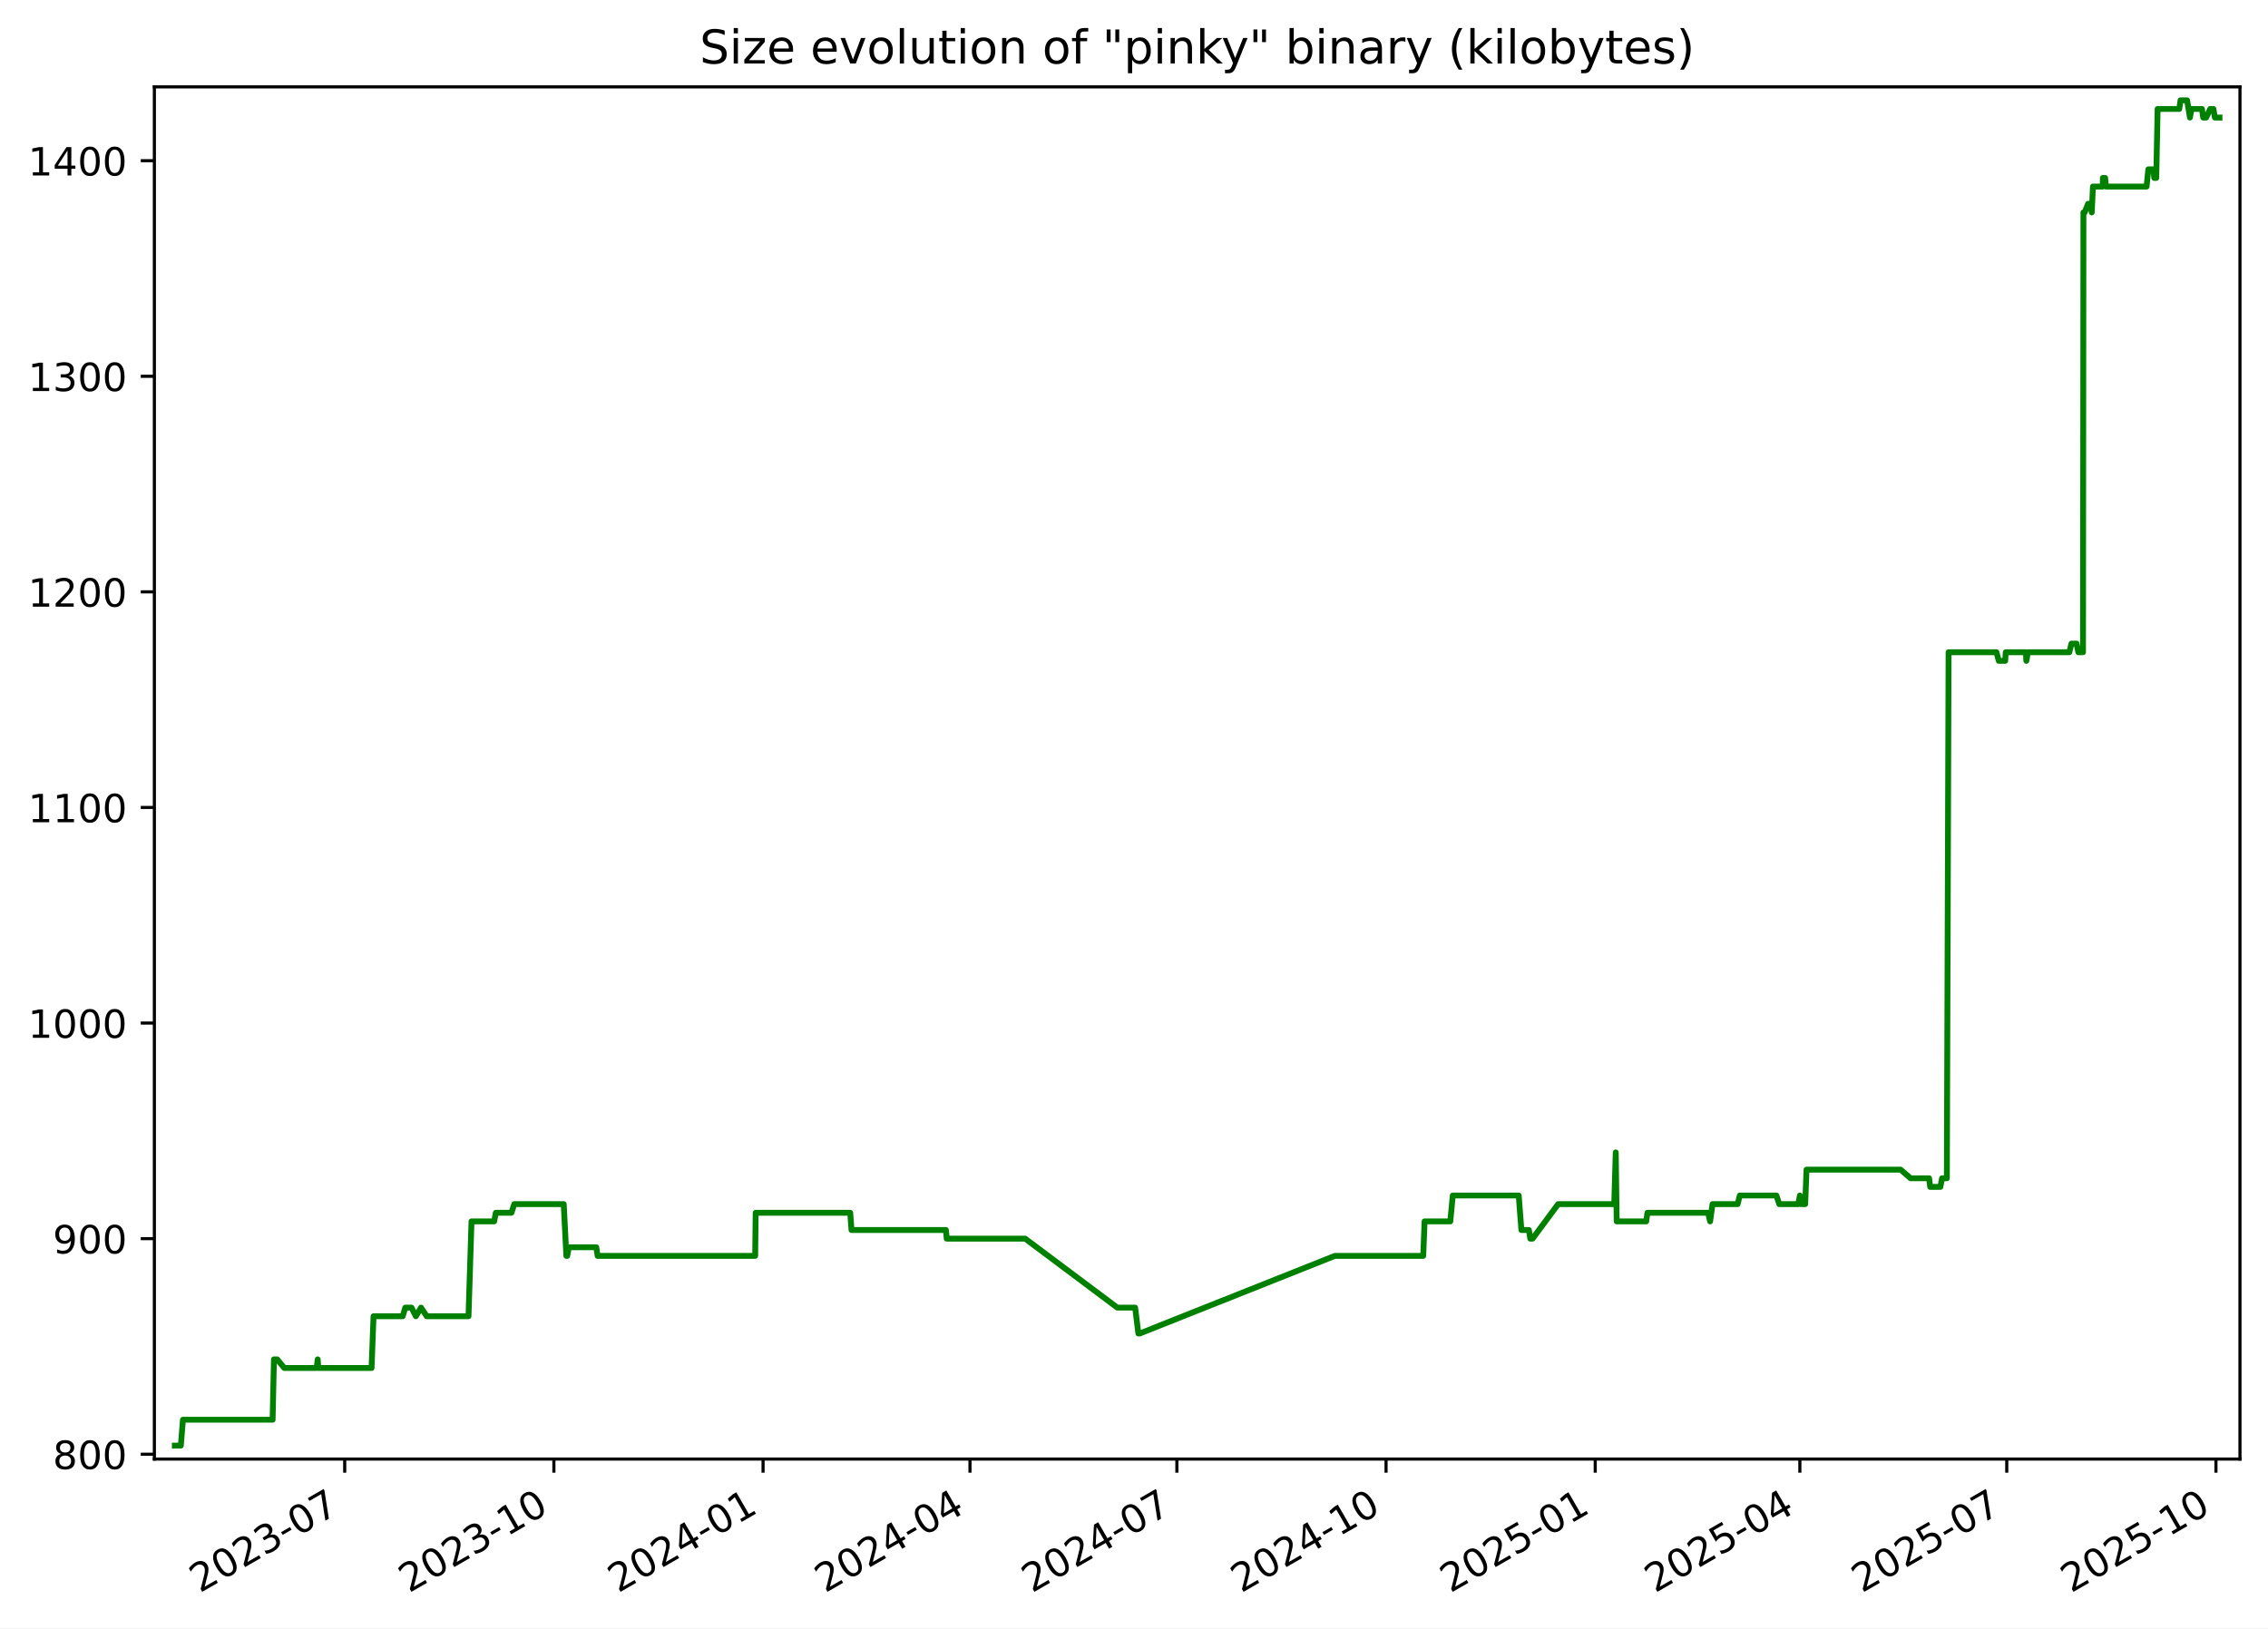
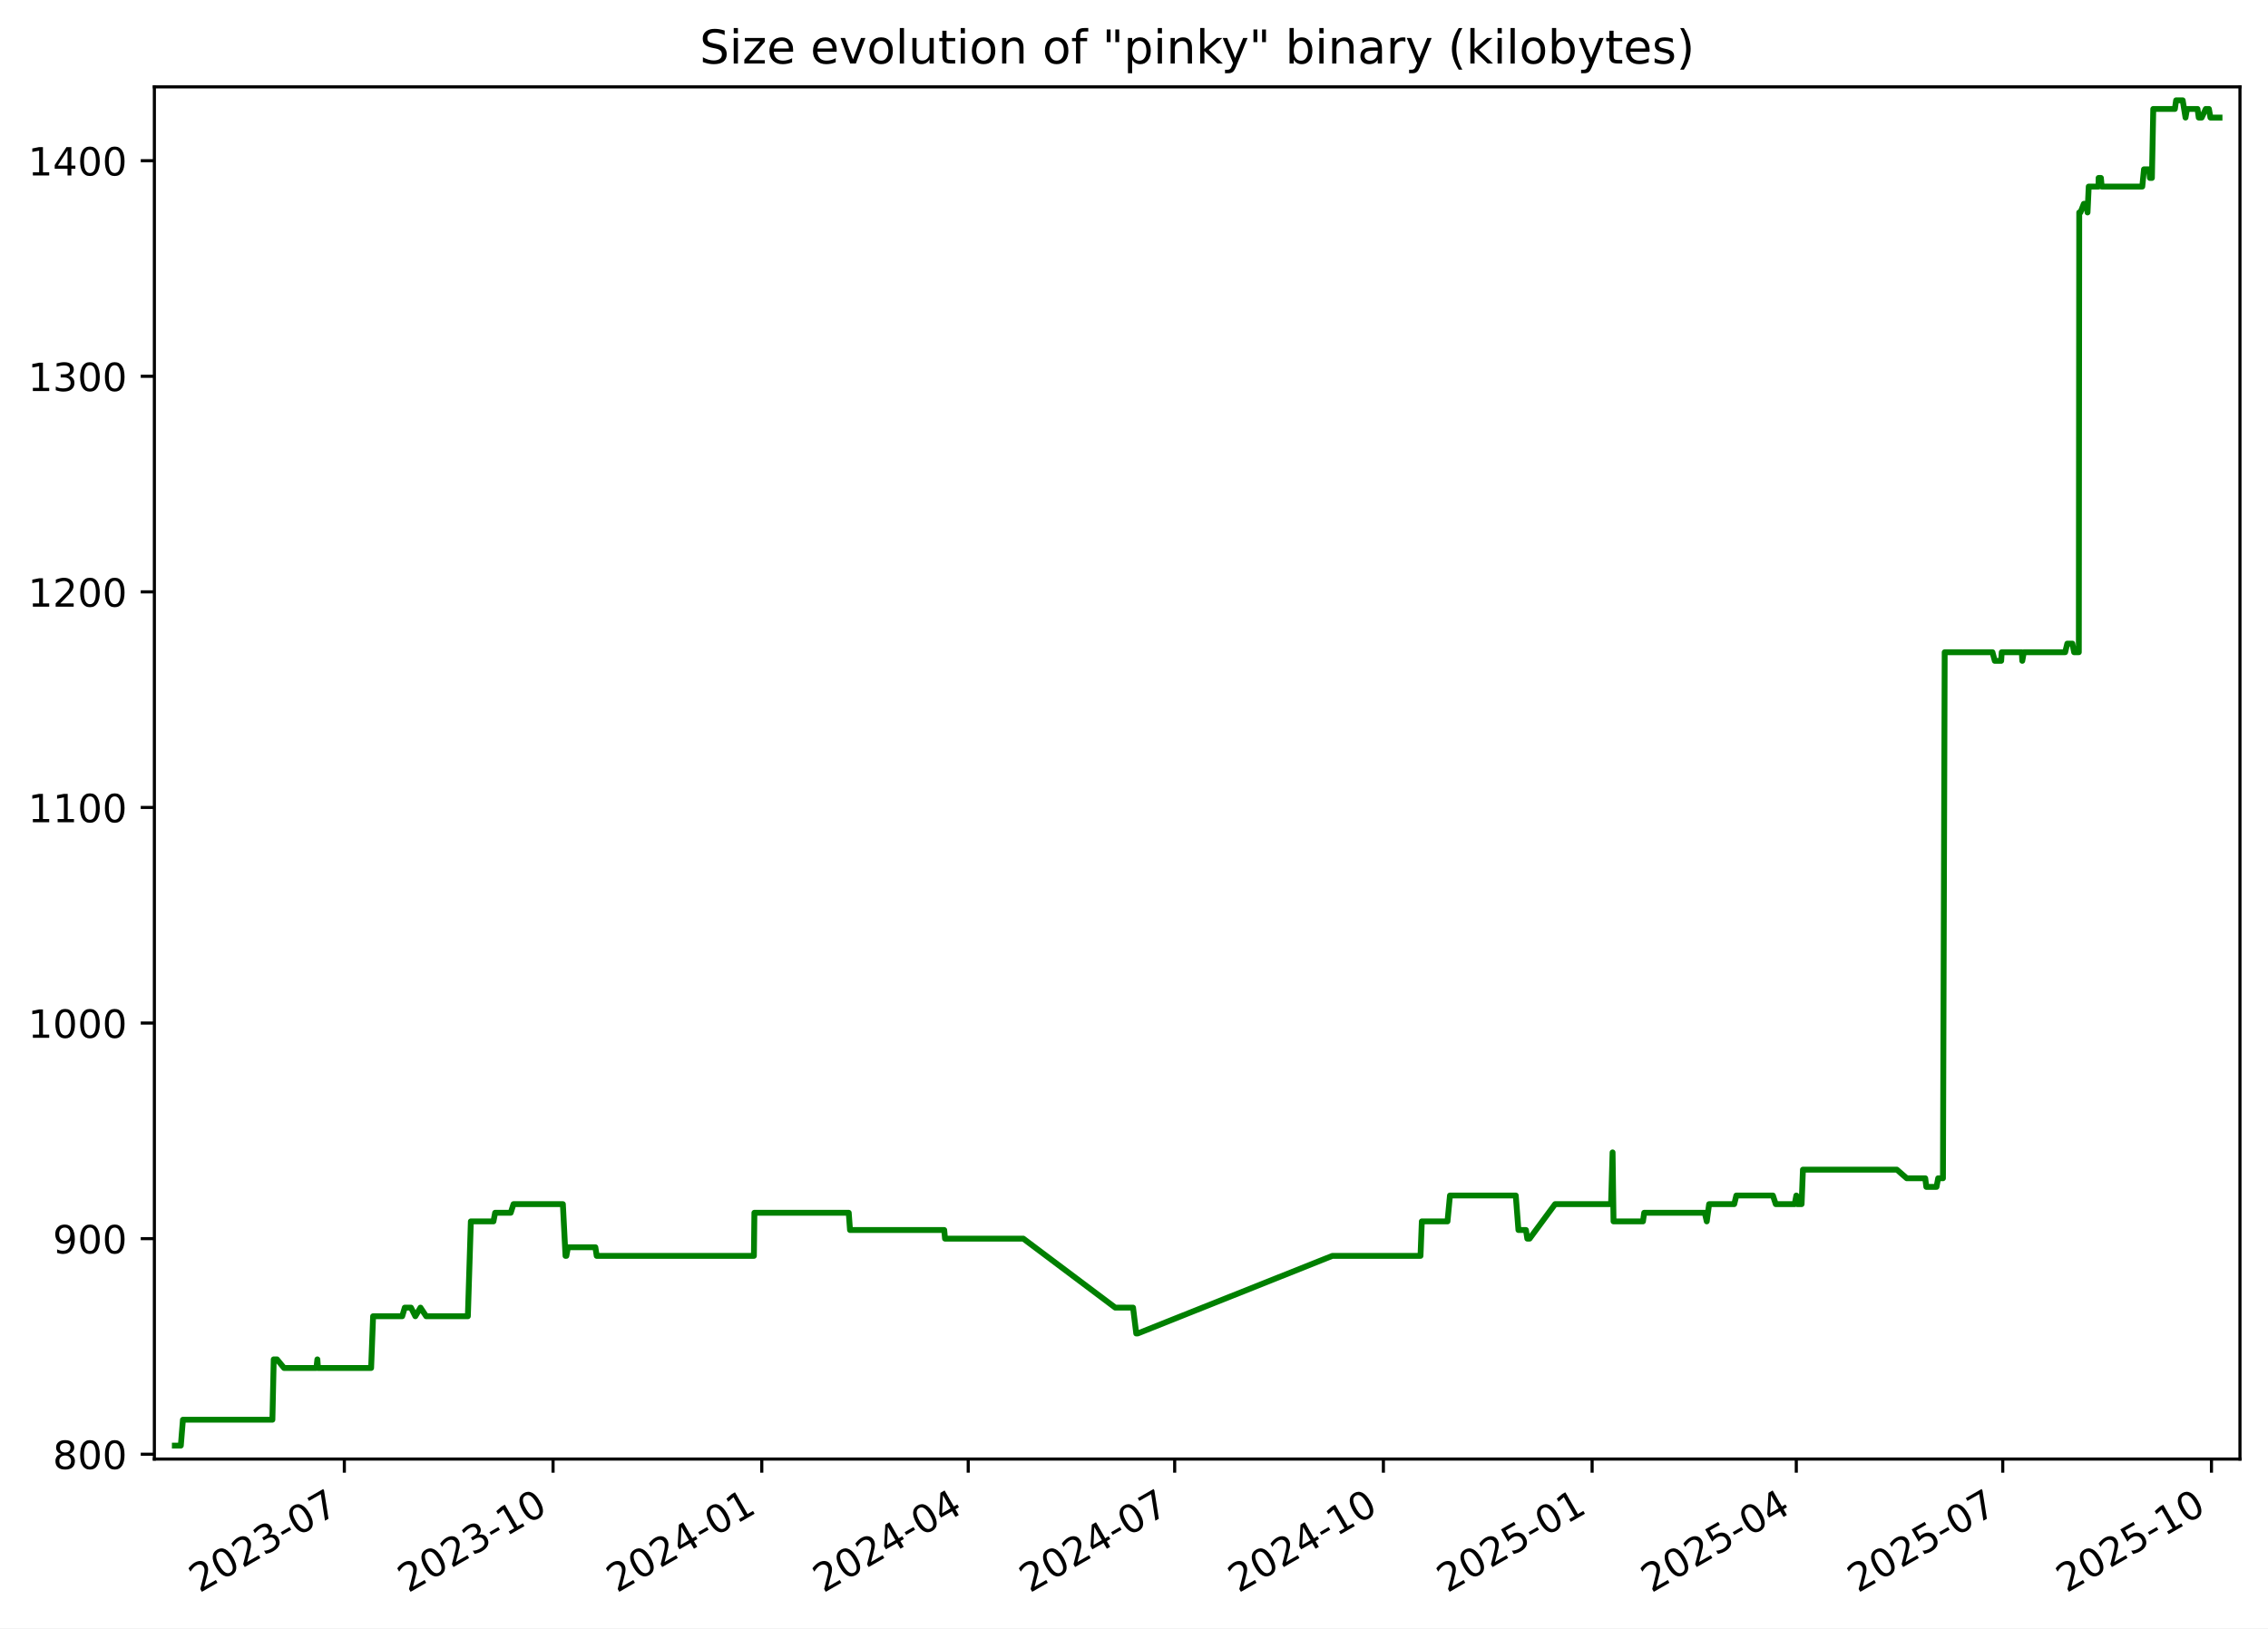
<svg xmlns="http://www.w3.org/2000/svg" xmlns:xlink="http://www.w3.org/1999/xlink" width="582.53pt" height="418.303pt" viewBox="0 0 582.53 418.303" version="1.1">
  <defs>
    <style type="text/css">*{stroke-linejoin: round; stroke-linecap: butt}</style>
  </defs>
  <g id="figure_1">
    <g id="patch_1">
      <path d="M -0 418.303  L 582.53 418.303  L 582.53 0  L -0 0  z " style="fill: #ffffff" />
    </g>
    <g id="axes_1">
      <g id="patch_2">
        <path d="M 39.65 374.83  L 575.33 374.83  L 575.33 22.318  L 39.65 22.318  z " style="fill: #ffffff" />
      </g>
      <g id="matplotlib.axis_1">
        <g id="xtick_1">
          <g id="line2d_1">
            <defs>
-               <path id="m13475c8243" d="M 0 0  L 0 3.5  " style="stroke: #000000; stroke-width: 0.8" />
+               <path id="mc1a6f29c42" d="M 0 0  L 0 3.5  " style="stroke: #000000; stroke-width: 0.8" />
            </defs>
            <g>
-               <use xlink:href="#m13475c8243" x="88.538" y="374.83" style="stroke: #000000; stroke-width: 0.8" />
+               <use xlink:href="#mc1a6f29c42" x="88.442" y="374.83" style="stroke: #000000; stroke-width: 0.8" />
            </g>
          </g>
          <g id="text_1">
-             <g transform="translate(51.31278 409.302) rotate(-30) scale(0.1 -0.1)">
+             <g transform="translate(51.217 409.302) rotate(-30) scale(0.1 -0.1)">
              <defs>
                <path id="DejaVuSans-32" d="M 1228 531  L 3431 531  L 3431 0  L 469 0  L 469 531  Q 828 903 1448 1529  Q 2069 2156 2228 2338  Q 2531 2678 2651 2914  Q 2772 3150 2772 3378  Q 2772 3750 2511 3984  Q 2250 4219 1831 4219  Q 1534 4219 1204 4116  Q 875 4013 500 3803  L 500 4441  Q 881 4594 1212 4672  Q 1544 4750 1819 4750  Q 2544 4750 2975 4387  Q 3406 4025 3406 3419  Q 3406 3131 3298 2873  Q 3191 2616 2906 2266  Q 2828 2175 2409 1742  Q 1991 1309 1228 531  z " transform="scale(0.015625)" />
                <path id="DejaVuSans-30" d="M 2034 4250  Q 1547 4250 1301 3770  Q 1056 3291 1056 2328  Q 1056 1369 1301 889  Q 1547 409 2034 409  Q 2525 409 2770 889  Q 3016 1369 3016 2328  Q 3016 3291 2770 3770  Q 2525 4250 2034 4250  z M 2034 4750  Q 2819 4750 3233 4129  Q 3647 3509 3647 2328  Q 3647 1150 3233 529  Q 2819 -91 2034 -91  Q 1250 -91 836 529  Q 422 1150 422 2328  Q 422 3509 836 4129  Q 1250 4750 2034 4750  z " transform="scale(0.015625)" />
                <path id="DejaVuSans-33" d="M 2597 2516  Q 3050 2419 3304 2112  Q 3559 1806 3559 1356  Q 3559 666 3084 287  Q 2609 -91 1734 -91  Q 1441 -91 1130 -33  Q 819 25 488 141  L 488 750  Q 750 597 1062 519  Q 1375 441 1716 441  Q 2309 441 2620 675  Q 2931 909 2931 1356  Q 2931 1769 2642 2001  Q 2353 2234 1838 2234  L 1294 2234  L 1294 2753  L 1863 2753  Q 2328 2753 2575 2939  Q 2822 3125 2822 3475  Q 2822 3834 2567 4026  Q 2313 4219 1838 4219  Q 1578 4219 1281 4162  Q 984 4106 628 3988  L 628 4550  Q 988 4650 1302 4700  Q 1616 4750 1894 4750  Q 2613 4750 3031 4423  Q 3450 4097 3450 3541  Q 3450 3153 3228 2886  Q 3006 2619 2597 2516  z " transform="scale(0.015625)" />
                <path id="DejaVuSans-2d" d="M 313 2009  L 1997 2009  L 1997 1497  L 313 1497  L 313 2009  z " transform="scale(0.015625)" />
                <path id="DejaVuSans-37" d="M 525 4666  L 3525 4666  L 3525 4397  L 1831 0  L 1172 0  L 2766 4134  L 525 4134  L 525 4666  z " transform="scale(0.015625)" />
              </defs>
              <use xlink:href="#DejaVuSans-32" />
              <use xlink:href="#DejaVuSans-30" x="63.623" />
              <use xlink:href="#DejaVuSans-32" x="127.246" />
              <use xlink:href="#DejaVuSans-33" x="190.869" />
              <use xlink:href="#DejaVuSans-2d" x="254.492" />
              <use xlink:href="#DejaVuSans-30" x="290.576" />
              <use xlink:href="#DejaVuSans-37" x="354.199" />
            </g>
          </g>
        </g>
        <g id="xtick_2">
          <g id="line2d_2">
            <g>
-               <use xlink:href="#m13475c8243" x="142.264" y="374.83" style="stroke: #000000; stroke-width: 0.8" />
+               <use xlink:href="#mc1a6f29c42" x="142.051" y="374.83" style="stroke: #000000; stroke-width: 0.8" />
            </g>
          </g>
          <g id="text_2">
-             <g transform="translate(105.0396 409.302) rotate(-30) scale(0.1 -0.1)">
+             <g transform="translate(104.8259 409.302) rotate(-30) scale(0.1 -0.1)">
              <defs>
                <path id="DejaVuSans-31" d="M 794 531  L 1825 531  L 1825 4091  L 703 3866  L 703 4441  L 1819 4666  L 2450 4666  L 2450 531  L 3481 531  L 3481 0  L 794 0  L 794 531  z " transform="scale(0.015625)" />
              </defs>
              <use xlink:href="#DejaVuSans-32" />
              <use xlink:href="#DejaVuSans-30" x="63.623" />
              <use xlink:href="#DejaVuSans-32" x="127.246" />
              <use xlink:href="#DejaVuSans-33" x="190.869" />
              <use xlink:href="#DejaVuSans-2d" x="254.492" />
              <use xlink:href="#DejaVuSans-31" x="290.576" />
              <use xlink:href="#DejaVuSans-30" x="354.199" />
            </g>
          </g>
        </g>
        <g id="xtick_3">
          <g id="line2d_3">
            <g>
-               <use xlink:href="#m13475c8243" x="195.991" y="374.83" style="stroke: #000000; stroke-width: 0.8" />
+               <use xlink:href="#mc1a6f29c42" x="195.66" y="374.83" style="stroke: #000000; stroke-width: 0.8" />
            </g>
          </g>
          <g id="text_3">
-             <g transform="translate(158.7664 409.302) rotate(-30) scale(0.1 -0.1)">
+             <g transform="translate(158.4347 409.302) rotate(-30) scale(0.1 -0.1)">
              <defs>
                <path id="DejaVuSans-34" d="M 2419 4116  L 825 1625  L 2419 1625  L 2419 4116  z M 2253 4666  L 3047 4666  L 3047 1625  L 3713 1625  L 3713 1100  L 3047 1100  L 3047 0  L 2419 0  L 2419 1100  L 313 1100  L 313 1709  L 2253 4666  z " transform="scale(0.015625)" />
              </defs>
              <use xlink:href="#DejaVuSans-32" />
              <use xlink:href="#DejaVuSans-30" x="63.623" />
              <use xlink:href="#DejaVuSans-32" x="127.246" />
              <use xlink:href="#DejaVuSans-34" x="190.869" />
              <use xlink:href="#DejaVuSans-2d" x="254.492" />
              <use xlink:href="#DejaVuSans-30" x="290.576" />
              <use xlink:href="#DejaVuSans-31" x="354.199" />
            </g>
          </g>
        </g>
        <g id="xtick_4">
          <g id="line2d_4">
            <g>
-               <use xlink:href="#m13475c8243" x="249.134" y="374.83" style="stroke: #000000; stroke-width: 0.8" />
+               <use xlink:href="#mc1a6f29c42" x="248.686" y="374.83" style="stroke: #000000; stroke-width: 0.8" />
            </g>
          </g>
          <g id="text_4">
-             <g transform="translate(211.9092 409.302) rotate(-30) scale(0.1 -0.1)">
+             <g transform="translate(211.4609 409.302) rotate(-30) scale(0.1 -0.1)">
              <use xlink:href="#DejaVuSans-32" />
              <use xlink:href="#DejaVuSans-30" x="63.623" />
              <use xlink:href="#DejaVuSans-32" x="127.246" />
              <use xlink:href="#DejaVuSans-34" x="190.869" />
              <use xlink:href="#DejaVuSans-2d" x="254.492" />
              <use xlink:href="#DejaVuSans-30" x="290.576" />
              <use xlink:href="#DejaVuSans-34" x="354.199" />
            </g>
          </g>
        </g>
        <g id="xtick_5">
          <g id="line2d_5">
            <g>
-               <use xlink:href="#m13475c8243" x="302.277" y="374.83" style="stroke: #000000; stroke-width: 0.8" />
+               <use xlink:href="#mc1a6f29c42" x="301.712" y="374.83" style="stroke: #000000; stroke-width: 0.8" />
            </g>
          </g>
          <g id="text_5">
-             <g transform="translate(265.052 409.302) rotate(-30) scale(0.1 -0.1)">
+             <g transform="translate(264.487 409.302) rotate(-30) scale(0.1 -0.1)">
              <use xlink:href="#DejaVuSans-32" />
              <use xlink:href="#DejaVuSans-30" x="63.623" />
              <use xlink:href="#DejaVuSans-32" x="127.246" />
              <use xlink:href="#DejaVuSans-34" x="190.869" />
              <use xlink:href="#DejaVuSans-2d" x="254.492" />
              <use xlink:href="#DejaVuSans-30" x="290.576" />
              <use xlink:href="#DejaVuSans-37" x="354.199" />
            </g>
          </g>
        </g>
        <g id="xtick_6">
          <g id="line2d_6">
            <g>
-               <use xlink:href="#m13475c8243" x="356.004" y="374.83" style="stroke: #000000; stroke-width: 0.8" />
+               <use xlink:href="#mc1a6f29c42" x="355.321" y="374.83" style="stroke: #000000; stroke-width: 0.8" />
            </g>
          </g>
          <g id="text_6">
-             <g transform="translate(318.7788 409.302) rotate(-30) scale(0.1 -0.1)">
+             <g transform="translate(318.0959 409.302) rotate(-30) scale(0.1 -0.1)">
              <use xlink:href="#DejaVuSans-32" />
              <use xlink:href="#DejaVuSans-30" x="63.623" />
              <use xlink:href="#DejaVuSans-32" x="127.246" />
              <use xlink:href="#DejaVuSans-34" x="190.869" />
              <use xlink:href="#DejaVuSans-2d" x="254.492" />
              <use xlink:href="#DejaVuSans-31" x="290.576" />
              <use xlink:href="#DejaVuSans-30" x="354.199" />
            </g>
          </g>
        </g>
        <g id="xtick_7">
          <g id="line2d_7">
            <g>
-               <use xlink:href="#m13475c8243" x="409.73" y="374.83" style="stroke: #000000; stroke-width: 0.8" />
+               <use xlink:href="#mc1a6f29c42" x="408.93" y="374.83" style="stroke: #000000; stroke-width: 0.8" />
            </g>
          </g>
          <g id="text_7">
-             <g transform="translate(372.5056 409.302) rotate(-30) scale(0.1 -0.1)">
+             <g transform="translate(371.7048 409.302) rotate(-30) scale(0.1 -0.1)">
              <defs>
                <path id="DejaVuSans-35" d="M 691 4666  L 3169 4666  L 3169 4134  L 1269 4134  L 1269 2991  Q 1406 3038 1543 3061  Q 1681 3084 1819 3084  Q 2600 3084 3056 2656  Q 3513 2228 3513 1497  Q 3513 744 3044 326  Q 2575 -91 1722 -91  Q 1428 -91 1123 -41  Q 819 9 494 109  L 494 744  Q 775 591 1075 516  Q 1375 441 1709 441  Q 2250 441 2565 725  Q 2881 1009 2881 1497  Q 2881 1984 2565 2268  Q 2250 2553 1709 2553  Q 1456 2553 1204 2497  Q 953 2441 691 2322  L 691 4666  z " transform="scale(0.015625)" />
              </defs>
              <use xlink:href="#DejaVuSans-32" />
              <use xlink:href="#DejaVuSans-30" x="63.623" />
              <use xlink:href="#DejaVuSans-32" x="127.246" />
              <use xlink:href="#DejaVuSans-35" x="190.869" />
              <use xlink:href="#DejaVuSans-2d" x="254.492" />
              <use xlink:href="#DejaVuSans-30" x="290.576" />
              <use xlink:href="#DejaVuSans-31" x="354.199" />
            </g>
          </g>
        </g>
        <g id="xtick_8">
          <g id="line2d_8">
            <g>
-               <use xlink:href="#m13475c8243" x="462.289" y="374.83" style="stroke: #000000; stroke-width: 0.8" />
+               <use xlink:href="#mc1a6f29c42" x="461.373" y="374.83" style="stroke: #000000; stroke-width: 0.8" />
            </g>
          </g>
          <g id="text_8">
-             <g transform="translate(425.0644 409.302) rotate(-30) scale(0.1 -0.1)">
+             <g transform="translate(424.1482 409.302) rotate(-30) scale(0.1 -0.1)">
              <use xlink:href="#DejaVuSans-32" />
              <use xlink:href="#DejaVuSans-30" x="63.623" />
              <use xlink:href="#DejaVuSans-32" x="127.246" />
              <use xlink:href="#DejaVuSans-35" x="190.869" />
              <use xlink:href="#DejaVuSans-2d" x="254.492" />
              <use xlink:href="#DejaVuSans-30" x="290.576" />
              <use xlink:href="#DejaVuSans-34" x="354.199" />
            </g>
          </g>
        </g>
        <g id="xtick_9">
          <g id="line2d_9">
            <g>
-               <use xlink:href="#m13475c8243" x="515.432" y="374.83" style="stroke: #000000; stroke-width: 0.8" />
+               <use xlink:href="#mc1a6f29c42" x="514.399" y="374.83" style="stroke: #000000; stroke-width: 0.8" />
            </g>
          </g>
          <g id="text_9">
-             <g transform="translate(478.2072 409.302) rotate(-30) scale(0.1 -0.1)">
+             <g transform="translate(477.1744 409.302) rotate(-30) scale(0.1 -0.1)">
              <use xlink:href="#DejaVuSans-32" />
              <use xlink:href="#DejaVuSans-30" x="63.623" />
              <use xlink:href="#DejaVuSans-32" x="127.246" />
              <use xlink:href="#DejaVuSans-35" x="190.869" />
              <use xlink:href="#DejaVuSans-2d" x="254.492" />
              <use xlink:href="#DejaVuSans-30" x="290.576" />
              <use xlink:href="#DejaVuSans-37" x="354.199" />
            </g>
          </g>
        </g>
        <g id="xtick_10">
          <g id="line2d_10">
            <g>
-               <use xlink:href="#m13475c8243" x="569.159" y="374.83" style="stroke: #000000; stroke-width: 0.8" />
+               <use xlink:href="#mc1a6f29c42" x="568.008" y="374.83" style="stroke: #000000; stroke-width: 0.8" />
            </g>
          </g>
          <g id="text_10">
-             <g transform="translate(531.934 409.302) rotate(-30) scale(0.1 -0.1)">
+             <g transform="translate(530.7832 409.302) rotate(-30) scale(0.1 -0.1)">
              <use xlink:href="#DejaVuSans-32" />
              <use xlink:href="#DejaVuSans-30" x="63.623" />
              <use xlink:href="#DejaVuSans-32" x="127.246" />
              <use xlink:href="#DejaVuSans-35" x="190.869" />
              <use xlink:href="#DejaVuSans-2d" x="254.492" />
              <use xlink:href="#DejaVuSans-31" x="290.576" />
              <use xlink:href="#DejaVuSans-30" x="354.199" />
            </g>
          </g>
        </g>
      </g>
      <g id="matplotlib.axis_2">
        <g id="ytick_1">
          <g id="line2d_11">
            <defs>
-               <path id="m1af84df641" d="M 0 0  L -3.5 0  " style="stroke: #000000; stroke-width: 0.8" />
+               <path id="m13b92a66ba" d="M 0 0  L -3.5 0  " style="stroke: #000000; stroke-width: 0.8" />
            </defs>
            <g>
-               <use xlink:href="#m1af84df641" x="39.65" y="373.59" style="stroke: #000000; stroke-width: 0.8" />
+               <use xlink:href="#m13b92a66ba" x="39.65" y="373.59" style="stroke: #000000; stroke-width: 0.8" />
            </g>
          </g>
          <g id="text_11">
            <g transform="translate(13.5625 377.3887) scale(0.1 -0.1)">
              <defs>
                <path id="DejaVuSans-38" d="M 2034 2216  Q 1584 2216 1326 1975  Q 1069 1734 1069 1313  Q 1069 891 1326 650  Q 1584 409 2034 409  Q 2484 409 2743 651  Q 3003 894 3003 1313  Q 3003 1734 2745 1975  Q 2488 2216 2034 2216  z M 1403 2484  Q 997 2584 770 2862  Q 544 3141 544 3541  Q 544 4100 942 4425  Q 1341 4750 2034 4750  Q 2731 4750 3128 4425  Q 3525 4100 3525 3541  Q 3525 3141 3298 2862  Q 3072 2584 2669 2484  Q 3125 2378 3379 2068  Q 3634 1759 3634 1313  Q 3634 634 3220 271  Q 2806 -91 2034 -91  Q 1263 -91 848 271  Q 434 634 434 1313  Q 434 1759 690 2068  Q 947 2378 1403 2484  z M 1172 3481  Q 1172 3119 1398 2916  Q 1625 2713 2034 2713  Q 2441 2713 2670 2916  Q 2900 3119 2900 3481  Q 2900 3844 2670 4047  Q 2441 4250 2034 4250  Q 1625 4250 1398 4047  Q 1172 3844 1172 3481  z " transform="scale(0.015625)" />
              </defs>
              <use xlink:href="#DejaVuSans-38" />
              <use xlink:href="#DejaVuSans-30" x="63.623" />
              <use xlink:href="#DejaVuSans-30" x="127.246" />
            </g>
          </g>
        </g>
        <g id="ytick_2">
          <g id="line2d_12">
            <g>
-               <use xlink:href="#m1af84df641" x="39.65" y="318.205" style="stroke: #000000; stroke-width: 0.8" />
+               <use xlink:href="#m13b92a66ba" x="39.65" y="318.205" style="stroke: #000000; stroke-width: 0.8" />
            </g>
          </g>
          <g id="text_12">
            <g transform="translate(13.5625 322.0041) scale(0.1 -0.1)">
              <defs>
                <path id="DejaVuSans-39" d="M 703 97  L 703 672  Q 941 559 1184 500  Q 1428 441 1663 441  Q 2288 441 2617 861  Q 2947 1281 2994 2138  Q 2813 1869 2534 1725  Q 2256 1581 1919 1581  Q 1219 1581 811 2004  Q 403 2428 403 3163  Q 403 3881 828 4315  Q 1253 4750 1959 4750  Q 2769 4750 3195 4129  Q 3622 3509 3622 2328  Q 3622 1225 3098 567  Q 2575 -91 1691 -91  Q 1453 -91 1209 -44  Q 966 3 703 97  z M 1959 2075  Q 2384 2075 2632 2365  Q 2881 2656 2881 3163  Q 2881 3666 2632 3958  Q 2384 4250 1959 4250  Q 1534 4250 1286 3958  Q 1038 3666 1038 3163  Q 1038 2656 1286 2365  Q 1534 2075 1959 2075  z " transform="scale(0.015625)" />
              </defs>
              <use xlink:href="#DejaVuSans-39" />
              <use xlink:href="#DejaVuSans-30" x="63.623" />
              <use xlink:href="#DejaVuSans-30" x="127.246" />
            </g>
          </g>
        </g>
        <g id="ytick_3">
          <g id="line2d_13">
            <g>
-               <use xlink:href="#m1af84df641" x="39.65" y="262.82" style="stroke: #000000; stroke-width: 0.8" />
+               <use xlink:href="#m13b92a66ba" x="39.65" y="262.82" style="stroke: #000000; stroke-width: 0.8" />
            </g>
          </g>
          <g id="text_13">
            <g transform="translate(7.2 266.6195) scale(0.1 -0.1)">
              <use xlink:href="#DejaVuSans-31" />
              <use xlink:href="#DejaVuSans-30" x="63.623" />
              <use xlink:href="#DejaVuSans-30" x="127.246" />
              <use xlink:href="#DejaVuSans-30" x="190.869" />
            </g>
          </g>
        </g>
        <g id="ytick_4">
          <g id="line2d_14">
            <g>
-               <use xlink:href="#m1af84df641" x="39.65" y="207.436" style="stroke: #000000; stroke-width: 0.8" />
+               <use xlink:href="#m13b92a66ba" x="39.65" y="207.436" style="stroke: #000000; stroke-width: 0.8" />
            </g>
          </g>
          <g id="text_14">
            <g transform="translate(7.2 211.2349) scale(0.1 -0.1)">
              <use xlink:href="#DejaVuSans-31" />
              <use xlink:href="#DejaVuSans-31" x="63.623" />
              <use xlink:href="#DejaVuSans-30" x="127.246" />
              <use xlink:href="#DejaVuSans-30" x="190.869" />
            </g>
          </g>
        </g>
        <g id="ytick_5">
          <g id="line2d_15">
            <g>
-               <use xlink:href="#m1af84df641" x="39.65" y="152.051" style="stroke: #000000; stroke-width: 0.8" />
+               <use xlink:href="#m13b92a66ba" x="39.65" y="152.051" style="stroke: #000000; stroke-width: 0.8" />
            </g>
          </g>
          <g id="text_15">
            <g transform="translate(7.2 155.8503) scale(0.1 -0.1)">
              <use xlink:href="#DejaVuSans-31" />
              <use xlink:href="#DejaVuSans-32" x="63.623" />
              <use xlink:href="#DejaVuSans-30" x="127.246" />
              <use xlink:href="#DejaVuSans-30" x="190.869" />
            </g>
          </g>
        </g>
        <g id="ytick_6">
          <g id="line2d_16">
            <g>
-               <use xlink:href="#m1af84df641" x="39.65" y="96.666" style="stroke: #000000; stroke-width: 0.8" />
+               <use xlink:href="#m13b92a66ba" x="39.65" y="96.666" style="stroke: #000000; stroke-width: 0.8" />
            </g>
          </g>
          <g id="text_16">
            <g transform="translate(7.2 100.4657) scale(0.1 -0.1)">
              <use xlink:href="#DejaVuSans-31" />
              <use xlink:href="#DejaVuSans-33" x="63.623" />
              <use xlink:href="#DejaVuSans-30" x="127.246" />
              <use xlink:href="#DejaVuSans-30" x="190.869" />
            </g>
          </g>
        </g>
        <g id="ytick_7">
          <g id="line2d_17">
            <g>
-               <use xlink:href="#m1af84df641" x="39.65" y="41.282" style="stroke: #000000; stroke-width: 0.8" />
+               <use xlink:href="#m13b92a66ba" x="39.65" y="41.282" style="stroke: #000000; stroke-width: 0.8" />
            </g>
          </g>
          <g id="text_17">
            <g transform="translate(7.2 45.08104) scale(0.1 -0.1)">
              <use xlink:href="#DejaVuSans-31" />
              <use xlink:href="#DejaVuSans-34" x="63.623" />
              <use xlink:href="#DejaVuSans-30" x="127.246" />
              <use xlink:href="#DejaVuSans-30" x="190.869" />
            </g>
          </g>
        </g>
      </g>
      <g id="line2d_18">
-         <path d="M 44.902 371.374  L 46.448 371.374  L 46.988 364.728  L 70.021 364.728  L 70.363 349.22  L 71.197 349.22  L 73.018 351.436  L 81.349 351.436  L 81.598 349.22  L 81.745 351.436  L 95.434 351.436  L 95.943 338.143  L 103.434 338.143  L 104.097 335.928  L 105.695 335.928  L 106.814 338.143  L 108.138 335.928  L 109.605 338.143  L 120.335 338.143  L 121.104 313.774  L 126.923 313.774  L 127.352 311.559  L 131.368 311.559  L 132.082 309.343  L 144.793 309.343  L 145.47 322.636  L 145.692 322.636  L 146.103 320.42  L 153.158 320.42  L 153.501 322.636  L 193.965 322.636  L 194.091 311.559  L 218.379 311.559  L 218.706 315.99  L 242.955 315.99  L 243.163 318.205  L 263.314 318.205  L 286.983 335.928  L 291.564 335.928  L 292.386 342.574  L 292.742 342.574  L 342.855 322.636  L 365.555 322.636  L 365.896 313.774  L 372.506 313.774  L 373.138 307.128  L 390.08 307.128  L 390.766 315.99  L 392.7 315.99  L 393.047 318.205  L 393.641 318.205  L 400.201 309.343  L 414.61 309.343  L 414.999 296.051  L 415.244 313.774  L 422.823 313.774  L 423.136 311.559  L 438.732 311.559  L 439.238 313.774  L 439.852 309.343  L 446.31 309.343  L 446.86 307.128  L 456.264 307.128  L 457.003 309.343  L 461.878 309.343  L 462.299 307.128  L 462.558 309.343  L 463.655 309.343  L 463.999 300.482  L 488.173 300.482  L 490.725 302.697  L 495.482 302.697  L 495.763 304.913  L 498.382 304.913  L 498.805 302.697  L 500.044 302.697  L 500.488 167.559  L 512.788 167.559  L 513.384 169.774  L 515.03 169.774  L 515.167 167.559  L 520.344 167.559  L 520.461 169.774  L 520.863 167.559  L 531.5 167.559  L 532.051 165.343  L 533.352 165.343  L 533.805 167.559  L 535.017 167.559  L 535.122 54.574  L 535.436 54.574  L 536.307 52.359  L 536.88 52.359  L 537.26 54.574  L 537.568 47.928  L 540.091 47.928  L 540.11 45.713  L 540.701 45.713  L 540.901 47.928  L 551.349 47.928  L 551.791 43.497  L 553.095 43.497  L 553.316 45.713  L 553.83 45.713  L 554.178 27.99  L 559.738 27.99  L 560.062 25.774  L 561.756 25.774  L 562.481 30.205  L 562.866 27.99  L 565.573 27.99  L 565.884 30.205  L 566.643 30.205  L 567.692 27.99  L 568.508 27.99  L 568.897 30.205  L 570.078 30.205  L 570.078 30.205  " clip-path="url(#pce9bedec8b)" style="fill: none; stroke: #008000; stroke-width: 1.5; stroke-linecap: square" />
+         <path d="M 44.902 371.374  L 46.444 371.374  L 46.984 364.728  L 69.966 364.728  L 70.307 349.22  L 71.14 349.22  L 72.956 351.436  L 81.269 351.436  L 81.517 349.22  L 81.665 351.436  L 95.323 351.436  L 95.831 338.143  L 103.306 338.143  L 103.967 335.928  L 105.561 335.928  L 106.678 338.143  L 107.999 335.928  L 109.463 338.143  L 120.169 338.143  L 120.937 313.774  L 126.743 313.774  L 127.171 311.559  L 131.178 311.559  L 131.891 309.343  L 144.574 309.343  L 145.25 322.636  L 145.471 322.636  L 145.881 320.42  L 152.92 320.42  L 153.262 322.636  L 193.637 322.636  L 193.763 311.559  L 217.998 311.559  L 218.325 315.99  L 242.52 315.99  L 242.727 318.205  L 262.834 318.205  L 286.452 335.928  L 291.022 335.928  L 291.843 342.574  L 292.198 342.574  L 342.201 322.636  L 364.852 322.636  L 365.191 313.774  L 371.787 313.774  L 372.417 307.128  L 389.323 307.128  L 390.007 315.99  L 391.936 315.99  L 392.283 318.205  L 392.876 318.205  L 399.421 309.343  L 413.798 309.343  L 414.187 296.051  L 414.431 313.774  L 421.993 313.774  L 422.305 311.559  L 437.867 311.559  L 438.373 313.774  L 438.985 309.343  L 445.429 309.343  L 445.977 307.128  L 455.361 307.128  L 456.098 309.343  L 460.963 309.343  L 461.383 307.128  L 461.642 309.343  L 462.736 309.343  L 463.079 300.482  L 487.2 300.482  L 489.746 302.697  L 494.493 302.697  L 494.773 304.913  L 497.387 304.913  L 497.808 302.697  L 499.045 302.697  L 499.488 167.559  L 511.761 167.559  L 512.356 169.774  L 513.998 169.774  L 514.135 167.559  L 519.3 167.559  L 519.417 169.774  L 519.818 167.559  L 530.432 167.559  L 530.982 165.343  L 532.28 165.343  L 532.732 167.559  L 533.942 167.559  L 534.046 54.574  L 534.36 54.574  L 535.229 52.359  L 535.801 52.359  L 536.179 54.574  L 536.486 47.928  L 539.004 47.928  L 539.023 45.713  L 539.613 45.713  L 539.812 47.928  L 550.238 47.928  L 550.679 43.497  L 551.98 43.497  L 552.2 45.713  L 552.713 45.713  L 553.06 27.99  L 558.608 27.99  L 558.931 25.774  L 560.622 25.774  L 561.345 30.205  L 561.729 27.99  L 564.43 27.99  L 564.74 30.205  L 565.498 30.205  L 566.545 27.99  L 567.358 27.99  L 567.746 30.205  L 570.078 30.205  L 570.078 30.205  " clip-path="url(#p802cb2cfb8)" style="fill: none; stroke: #008000; stroke-width: 1.5; stroke-linecap: square" />
      </g>
      <g id="patch_3">
        <path d="M 39.65 374.83  L 39.65 22.318  " style="fill: none; stroke: #000000; stroke-width: 0.8; stroke-linejoin: miter; stroke-linecap: square" />
      </g>
      <g id="patch_4">
        <path d="M 575.33 374.83  L 575.33 22.318  " style="fill: none; stroke: #000000; stroke-width: 0.8; stroke-linejoin: miter; stroke-linecap: square" />
      </g>
      <g id="patch_5">
        <path d="M 39.65 374.83  L 575.33 374.83  " style="fill: none; stroke: #000000; stroke-width: 0.8; stroke-linejoin: miter; stroke-linecap: square" />
      </g>
      <g id="patch_6">
        <path d="M 39.65 22.318  L 575.33 22.318  " style="fill: none; stroke: #000000; stroke-width: 0.8; stroke-linejoin: miter; stroke-linecap: square" />
      </g>
      <g id="text_18">
        <g transform="translate(179.7078 16.31812) scale(0.12 -0.12)">
          <defs>
            <path id="DejaVuSans-53" d="M 3425 4513  L 3425 3897  Q 3066 4069 2747 4153  Q 2428 4238 2131 4238  Q 1616 4238 1336 4038  Q 1056 3838 1056 3469  Q 1056 3159 1242 3001  Q 1428 2844 1947 2747  L 2328 2669  Q 3034 2534 3370 2195  Q 3706 1856 3706 1288  Q 3706 609 3251 259  Q 2797 -91 1919 -91  Q 1588 -91 1214 -16  Q 841 59 441 206  L 441 856  Q 825 641 1194 531  Q 1563 422 1919 422  Q 2459 422 2753 634  Q 3047 847 3047 1241  Q 3047 1584 2836 1778  Q 2625 1972 2144 2069  L 1759 2144  Q 1053 2284 737 2584  Q 422 2884 422 3419  Q 422 4038 858 4394  Q 1294 4750 2059 4750  Q 2388 4750 2728 4690  Q 3069 4631 3425 4513  z " transform="scale(0.015625)" />
            <path id="DejaVuSans-69" d="M 603 3500  L 1178 3500  L 1178 0  L 603 0  L 603 3500  z M 603 4863  L 1178 4863  L 1178 4134  L 603 4134  L 603 4863  z " transform="scale(0.015625)" />
            <path id="DejaVuSans-7a" d="M 353 3500  L 3084 3500  L 3084 2975  L 922 459  L 3084 459  L 3084 0  L 275 0  L 275 525  L 2438 3041  L 353 3041  L 353 3500  z " transform="scale(0.015625)" />
            <path id="DejaVuSans-65" d="M 3597 1894  L 3597 1613  L 953 1613  Q 991 1019 1311 708  Q 1631 397 2203 397  Q 2534 397 2845 478  Q 3156 559 3463 722  L 3463 178  Q 3153 47 2828 -22  Q 2503 -91 2169 -91  Q 1331 -91 842 396  Q 353 884 353 1716  Q 353 2575 817 3079  Q 1281 3584 2069 3584  Q 2775 3584 3186 3129  Q 3597 2675 3597 1894  z M 3022 2063  Q 3016 2534 2758 2815  Q 2500 3097 2075 3097  Q 1594 3097 1305 2825  Q 1016 2553 972 2059  L 3022 2063  z " transform="scale(0.015625)" />
            <path id="DejaVuSans-20" transform="scale(0.015625)" />
            <path id="DejaVuSans-76" d="M 191 3500  L 800 3500  L 1894 563  L 2988 3500  L 3597 3500  L 2284 0  L 1503 0  L 191 3500  z " transform="scale(0.015625)" />
            <path id="DejaVuSans-6f" d="M 1959 3097  Q 1497 3097 1228 2736  Q 959 2375 959 1747  Q 959 1119 1226 758  Q 1494 397 1959 397  Q 2419 397 2687 759  Q 2956 1122 2956 1747  Q 2956 2369 2687 2733  Q 2419 3097 1959 3097  z M 1959 3584  Q 2709 3584 3137 3096  Q 3566 2609 3566 1747  Q 3566 888 3137 398  Q 2709 -91 1959 -91  Q 1206 -91 779 398  Q 353 888 353 1747  Q 353 2609 779 3096  Q 1206 3584 1959 3584  z " transform="scale(0.015625)" />
            <path id="DejaVuSans-6c" d="M 603 4863  L 1178 4863  L 1178 0  L 603 0  L 603 4863  z " transform="scale(0.015625)" />
            <path id="DejaVuSans-75" d="M 544 1381  L 544 3500  L 1119 3500  L 1119 1403  Q 1119 906 1312 657  Q 1506 409 1894 409  Q 2359 409 2629 706  Q 2900 1003 2900 1516  L 2900 3500  L 3475 3500  L 3475 0  L 2900 0  L 2900 538  Q 2691 219 2414 64  Q 2138 -91 1772 -91  Q 1169 -91 856 284  Q 544 659 544 1381  z M 1991 3584  L 1991 3584  z " transform="scale(0.015625)" />
            <path id="DejaVuSans-74" d="M 1172 4494  L 1172 3500  L 2356 3500  L 2356 3053  L 1172 3053  L 1172 1153  Q 1172 725 1289 603  Q 1406 481 1766 481  L 2356 481  L 2356 0  L 1766 0  Q 1100 0 847 248  Q 594 497 594 1153  L 594 3053  L 172 3053  L 172 3500  L 594 3500  L 594 4494  L 1172 4494  z " transform="scale(0.015625)" />
            <path id="DejaVuSans-6e" d="M 3513 2113  L 3513 0  L 2938 0  L 2938 2094  Q 2938 2591 2744 2837  Q 2550 3084 2163 3084  Q 1697 3084 1428 2787  Q 1159 2491 1159 1978  L 1159 0  L 581 0  L 581 3500  L 1159 3500  L 1159 2956  Q 1366 3272 1645 3428  Q 1925 3584 2291 3584  Q 2894 3584 3203 3211  Q 3513 2838 3513 2113  z " transform="scale(0.015625)" />
            <path id="DejaVuSans-66" d="M 2375 4863  L 2375 4384  L 1825 4384  Q 1516 4384 1395 4259  Q 1275 4134 1275 3809  L 1275 3500  L 2222 3500  L 2222 3053  L 1275 3053  L 1275 0  L 697 0  L 697 3053  L 147 3053  L 147 3500  L 697 3500  L 697 3744  Q 697 4328 969 4595  Q 1241 4863 1831 4863  L 2375 4863  z " transform="scale(0.015625)" />
            <path id="DejaVuSans-22" d="M 1147 4666  L 1147 2931  L 616 2931  L 616 4666  L 1147 4666  z M 2328 4666  L 2328 2931  L 1797 2931  L 1797 4666  L 2328 4666  z " transform="scale(0.015625)" />
            <path id="DejaVuSans-70" d="M 1159 525  L 1159 -1331  L 581 -1331  L 581 3500  L 1159 3500  L 1159 2969  Q 1341 3281 1617 3432  Q 1894 3584 2278 3584  Q 2916 3584 3314 3078  Q 3713 2572 3713 1747  Q 3713 922 3314 415  Q 2916 -91 2278 -91  Q 1894 -91 1617 61  Q 1341 213 1159 525  z M 3116 1747  Q 3116 2381 2855 2742  Q 2594 3103 2138 3103  Q 1681 3103 1420 2742  Q 1159 2381 1159 1747  Q 1159 1113 1420 752  Q 1681 391 2138 391  Q 2594 391 2855 752  Q 3116 1113 3116 1747  z " transform="scale(0.015625)" />
            <path id="DejaVuSans-6b" d="M 581 4863  L 1159 4863  L 1159 1991  L 2875 3500  L 3609 3500  L 1753 1863  L 3688 0  L 2938 0  L 1159 1709  L 1159 0  L 581 0  L 581 4863  z " transform="scale(0.015625)" />
            <path id="DejaVuSans-79" d="M 2059 -325  Q 1816 -950 1584 -1140  Q 1353 -1331 966 -1331  L 506 -1331  L 506 -850  L 844 -850  Q 1081 -850 1212 -737  Q 1344 -625 1503 -206  L 1606 56  L 191 3500  L 800 3500  L 1894 763  L 2988 3500  L 3597 3500  L 2059 -325  z " transform="scale(0.015625)" />
            <path id="DejaVuSans-62" d="M 3116 1747  Q 3116 2381 2855 2742  Q 2594 3103 2138 3103  Q 1681 3103 1420 2742  Q 1159 2381 1159 1747  Q 1159 1113 1420 752  Q 1681 391 2138 391  Q 2594 391 2855 752  Q 3116 1113 3116 1747  z M 1159 2969  Q 1341 3281 1617 3432  Q 1894 3584 2278 3584  Q 2916 3584 3314 3078  Q 3713 2572 3713 1747  Q 3713 922 3314 415  Q 2916 -91 2278 -91  Q 1894 -91 1617 61  Q 1341 213 1159 525  L 1159 0  L 581 0  L 581 4863  L 1159 4863  L 1159 2969  z " transform="scale(0.015625)" />
            <path id="DejaVuSans-61" d="M 2194 1759  Q 1497 1759 1228 1600  Q 959 1441 959 1056  Q 959 750 1161 570  Q 1363 391 1709 391  Q 2188 391 2477 730  Q 2766 1069 2766 1631  L 2766 1759  L 2194 1759  z M 3341 1997  L 3341 0  L 2766 0  L 2766 531  Q 2569 213 2275 61  Q 1981 -91 1556 -91  Q 1019 -91 701 211  Q 384 513 384 1019  Q 384 1609 779 1909  Q 1175 2209 1959 2209  L 2766 2209  L 2766 2266  Q 2766 2663 2505 2880  Q 2244 3097 1772 3097  Q 1472 3097 1187 3025  Q 903 2953 641 2809  L 641 3341  Q 956 3463 1253 3523  Q 1550 3584 1831 3584  Q 2591 3584 2966 3190  Q 3341 2797 3341 1997  z " transform="scale(0.015625)" />
            <path id="DejaVuSans-72" d="M 2631 2963  Q 2534 3019 2420 3045  Q 2306 3072 2169 3072  Q 1681 3072 1420 2755  Q 1159 2438 1159 1844  L 1159 0  L 581 0  L 581 3500  L 1159 3500  L 1159 2956  Q 1341 3275 1631 3429  Q 1922 3584 2338 3584  Q 2397 3584 2469 3576  Q 2541 3569 2628 3553  L 2631 2963  z " transform="scale(0.015625)" />
            <path id="DejaVuSans-28" d="M 1984 4856  Q 1566 4138 1362 3434  Q 1159 2731 1159 2009  Q 1159 1288 1364 580  Q 1569 -128 1984 -844  L 1484 -844  Q 1016 -109 783 600  Q 550 1309 550 2009  Q 550 2706 781 3412  Q 1013 4119 1484 4856  L 1984 4856  z " transform="scale(0.015625)" />
            <path id="DejaVuSans-73" d="M 2834 3397  L 2834 2853  Q 2591 2978 2328 3040  Q 2066 3103 1784 3103  Q 1356 3103 1142 2972  Q 928 2841 928 2578  Q 928 2378 1081 2264  Q 1234 2150 1697 2047  L 1894 2003  Q 2506 1872 2764 1633  Q 3022 1394 3022 966  Q 3022 478 2636 193  Q 2250 -91 1575 -91  Q 1294 -91 989 -36  Q 684 19 347 128  L 347 722  Q 666 556 975 473  Q 1284 391 1588 391  Q 1994 391 2212 530  Q 2431 669 2431 922  Q 2431 1156 2273 1281  Q 2116 1406 1581 1522  L 1381 1569  Q 847 1681 609 1914  Q 372 2147 372 2553  Q 372 3047 722 3315  Q 1072 3584 1716 3584  Q 2034 3584 2315 3537  Q 2597 3491 2834 3397  z " transform="scale(0.015625)" />
            <path id="DejaVuSans-29" d="M 513 4856  L 1013 4856  Q 1481 4119 1714 3412  Q 1947 2706 1947 2009  Q 1947 1309 1714 600  Q 1481 -109 1013 -844  L 513 -844  Q 928 -128 1133 580  Q 1338 1288 1338 2009  Q 1338 2731 1133 3434  Q 928 4138 513 4856  z " transform="scale(0.015625)" />
          </defs>
          <use xlink:href="#DejaVuSans-53" />
          <use xlink:href="#DejaVuSans-69" x="63.477" />
          <use xlink:href="#DejaVuSans-7a" x="91.26" />
          <use xlink:href="#DejaVuSans-65" x="143.75" />
          <use xlink:href="#DejaVuSans-20" x="205.273" />
          <use xlink:href="#DejaVuSans-65" x="237.061" />
          <use xlink:href="#DejaVuSans-76" x="298.584" />
          <use xlink:href="#DejaVuSans-6f" x="357.764" />
          <use xlink:href="#DejaVuSans-6c" x="418.945" />
          <use xlink:href="#DejaVuSans-75" x="446.729" />
          <use xlink:href="#DejaVuSans-74" x="510.107" />
          <use xlink:href="#DejaVuSans-69" x="549.316" />
          <use xlink:href="#DejaVuSans-6f" x="577.1" />
          <use xlink:href="#DejaVuSans-6e" x="638.281" />
          <use xlink:href="#DejaVuSans-20" x="701.66" />
          <use xlink:href="#DejaVuSans-6f" x="733.447" />
          <use xlink:href="#DejaVuSans-66" x="794.629" />
          <use xlink:href="#DejaVuSans-20" x="829.834" />
          <use xlink:href="#DejaVuSans-22" x="861.621" />
          <use xlink:href="#DejaVuSans-70" x="907.617" />
          <use xlink:href="#DejaVuSans-69" x="971.094" />
          <use xlink:href="#DejaVuSans-6e" x="998.877" />
          <use xlink:href="#DejaVuSans-6b" x="1062.256" />
          <use xlink:href="#DejaVuSans-79" x="1116.541" />
          <use xlink:href="#DejaVuSans-22" x="1175.721" />
          <use xlink:href="#DejaVuSans-20" x="1221.717" />
          <use xlink:href="#DejaVuSans-62" x="1253.504" />
          <use xlink:href="#DejaVuSans-69" x="1316.98" />
          <use xlink:href="#DejaVuSans-6e" x="1344.764" />
          <use xlink:href="#DejaVuSans-61" x="1408.143" />
          <use xlink:href="#DejaVuSans-72" x="1469.422" />
          <use xlink:href="#DejaVuSans-79" x="1510.535" />
          <use xlink:href="#DejaVuSans-20" x="1569.715" />
          <use xlink:href="#DejaVuSans-28" x="1601.502" />
          <use xlink:href="#DejaVuSans-6b" x="1640.516" />
          <use xlink:href="#DejaVuSans-69" x="1698.426" />
          <use xlink:href="#DejaVuSans-6c" x="1726.209" />
          <use xlink:href="#DejaVuSans-6f" x="1753.992" />
          <use xlink:href="#DejaVuSans-62" x="1815.174" />
          <use xlink:href="#DejaVuSans-79" x="1878.65" />
          <use xlink:href="#DejaVuSans-74" x="1937.83" />
          <use xlink:href="#DejaVuSans-65" x="1977.039" />
          <use xlink:href="#DejaVuSans-73" x="2038.562" />
          <use xlink:href="#DejaVuSans-29" x="2090.662" />
        </g>
      </g>
    </g>
  </g>
  <defs>
-     <clipPath id="pce9bedec8b">
+     <clipPath id="p802cb2cfb8">
      <rect x="39.65" y="22.318" width="535.68" height="352.512" />
    </clipPath>
  </defs>
</svg>
